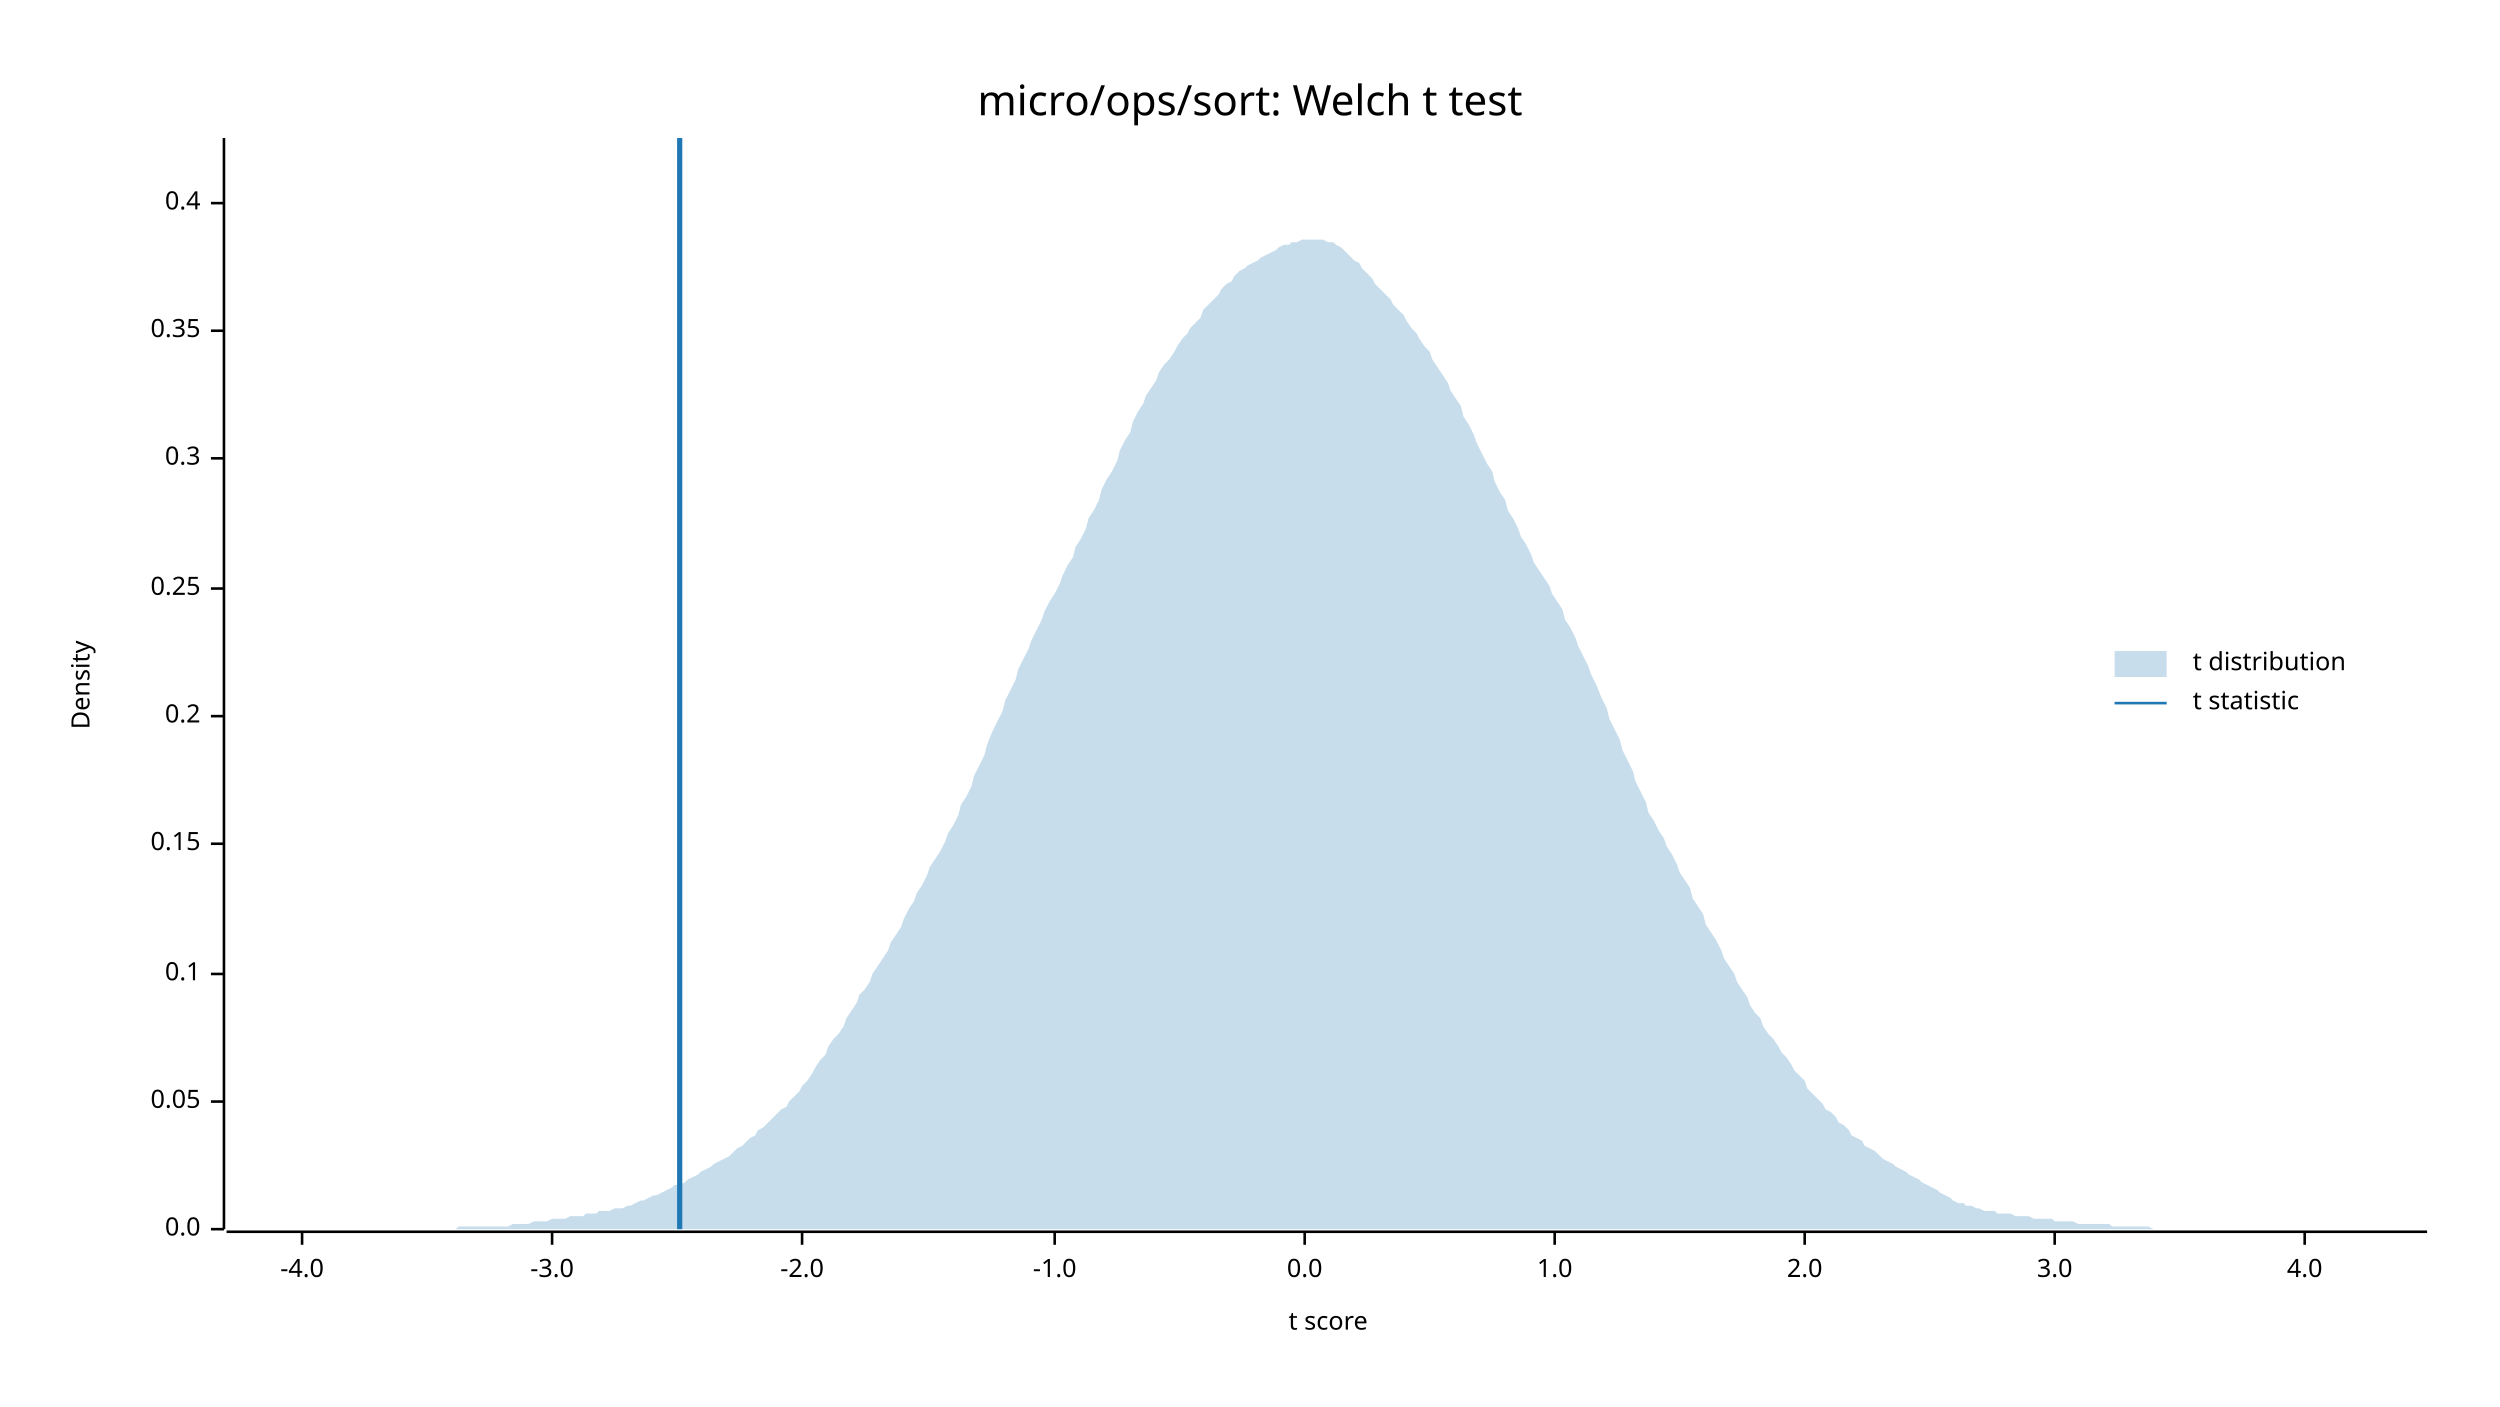
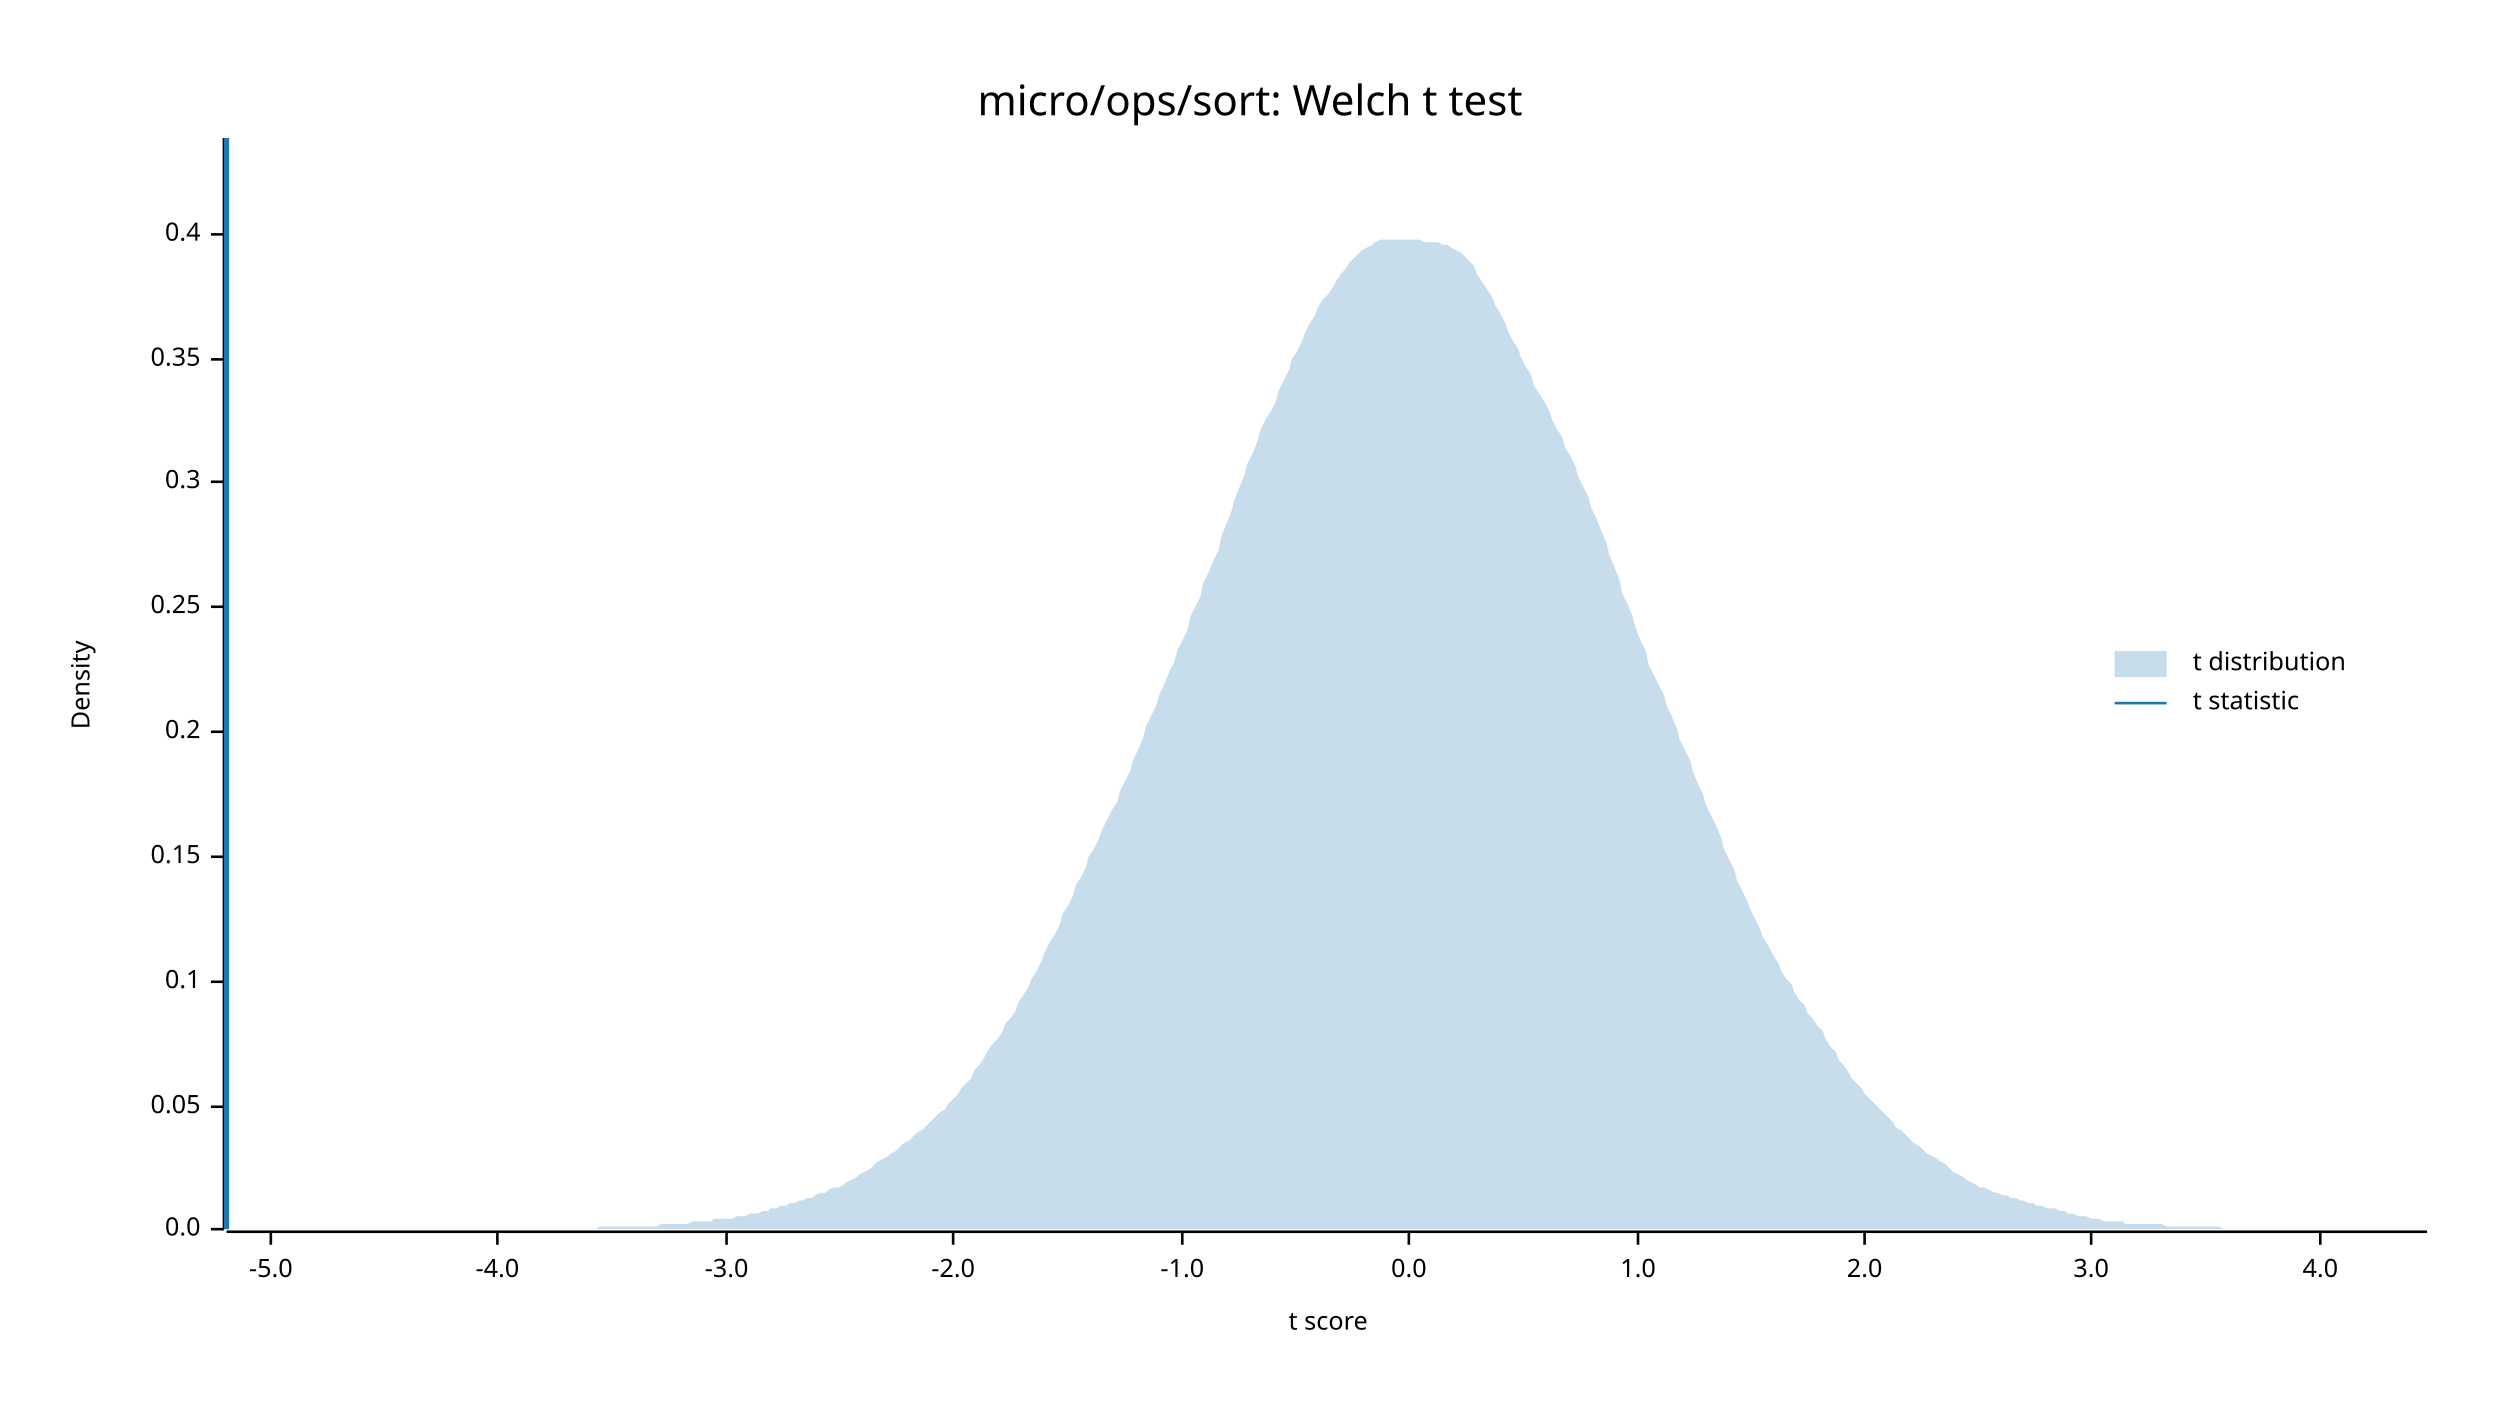
<svg xmlns="http://www.w3.org/2000/svg" width="960" height="540" viewBox="0 0 960 540">
  <text x="480" y="32" dy="0.76em" text-anchor="middle" font-family="sans-serif" font-size="16.129" opacity="1" fill="#000000">
micro/ops/sort: Welch t test
</text>
  <text x="27" y="263" dy="0.76em" text-anchor="middle" font-family="sans-serif" font-size="9.677" opacity="1" fill="#000000" transform="rotate(270, 27, 263)">
Density
</text>
  <text x="510" y="513" dy="-0.5ex" text-anchor="middle" font-family="sans-serif" font-size="9.677" opacity="1" fill="#000000">
t score
</text>
  <polyline fill="none" opacity="1" stroke="#000000" stroke-width="1" points="86,53 86,472 " />
  <text x="77" y="472" dy="0.5ex" text-anchor="end" font-family="sans-serif" font-size="9.677" opacity="1" fill="#000000">
0.0
</text>
  <polyline fill="none" opacity="1" stroke="#000000" stroke-width="1" points="81,472 86,472 " />
-   <text x="77" y="423" dy="0.5ex" text-anchor="end" font-family="sans-serif" font-size="9.677" opacity="1" fill="#000000">
+   <text x="77" y="425" dy="0.5ex" text-anchor="end" font-family="sans-serif" font-size="9.677" opacity="1" fill="#000000">
0.05
</text>
-   <polyline fill="none" opacity="1" stroke="#000000" stroke-width="1" points="81,423 86,423 " />
-   <text x="77" y="374" dy="0.5ex" text-anchor="end" font-family="sans-serif" font-size="9.677" opacity="1" fill="#000000">
+   <polyline fill="none" opacity="1" stroke="#000000" stroke-width="1" points="81,425 86,425 " />
+   <text x="77" y="377" dy="0.5ex" text-anchor="end" font-family="sans-serif" font-size="9.677" opacity="1" fill="#000000">
0.1
</text>
-   <polyline fill="none" opacity="1" stroke="#000000" stroke-width="1" points="81,374 86,374 " />
-   <text x="77" y="324" dy="0.5ex" text-anchor="end" font-family="sans-serif" font-size="9.677" opacity="1" fill="#000000">
+   <polyline fill="none" opacity="1" stroke="#000000" stroke-width="1" points="81,377 86,377 " />
+   <text x="77" y="329" dy="0.5ex" text-anchor="end" font-family="sans-serif" font-size="9.677" opacity="1" fill="#000000">
0.15
</text>
-   <polyline fill="none" opacity="1" stroke="#000000" stroke-width="1" points="81,324 86,324 " />
-   <text x="77" y="275" dy="0.5ex" text-anchor="end" font-family="sans-serif" font-size="9.677" opacity="1" fill="#000000">
+   <polyline fill="none" opacity="1" stroke="#000000" stroke-width="1" points="81,329 86,329 " />
+   <text x="77" y="281" dy="0.5ex" text-anchor="end" font-family="sans-serif" font-size="9.677" opacity="1" fill="#000000">
0.2
</text>
-   <polyline fill="none" opacity="1" stroke="#000000" stroke-width="1" points="81,275 86,275 " />
-   <text x="77" y="226" dy="0.5ex" text-anchor="end" font-family="sans-serif" font-size="9.677" opacity="1" fill="#000000">
+   <polyline fill="none" opacity="1" stroke="#000000" stroke-width="1" points="81,281 86,281 " />
+   <text x="77" y="233" dy="0.5ex" text-anchor="end" font-family="sans-serif" font-size="9.677" opacity="1" fill="#000000">
0.25
</text>
-   <polyline fill="none" opacity="1" stroke="#000000" stroke-width="1" points="81,226 86,226 " />
-   <text x="77" y="176" dy="0.5ex" text-anchor="end" font-family="sans-serif" font-size="9.677" opacity="1" fill="#000000">
+   <polyline fill="none" opacity="1" stroke="#000000" stroke-width="1" points="81,233 86,233 " />
+   <text x="77" y="185" dy="0.5ex" text-anchor="end" font-family="sans-serif" font-size="9.677" opacity="1" fill="#000000">
0.3
</text>
-   <polyline fill="none" opacity="1" stroke="#000000" stroke-width="1" points="81,176 86,176 " />
-   <text x="77" y="127" dy="0.5ex" text-anchor="end" font-family="sans-serif" font-size="9.677" opacity="1" fill="#000000">
+   <polyline fill="none" opacity="1" stroke="#000000" stroke-width="1" points="81,185 86,185 " />
+   <text x="77" y="138" dy="0.5ex" text-anchor="end" font-family="sans-serif" font-size="9.677" opacity="1" fill="#000000">
0.35
</text>
-   <polyline fill="none" opacity="1" stroke="#000000" stroke-width="1" points="81,127 86,127 " />
-   <text x="77" y="78" dy="0.5ex" text-anchor="end" font-family="sans-serif" font-size="9.677" opacity="1" fill="#000000">
+   <polyline fill="none" opacity="1" stroke="#000000" stroke-width="1" points="81,138 86,138 " />
+   <text x="77" y="90" dy="0.5ex" text-anchor="end" font-family="sans-serif" font-size="9.677" opacity="1" fill="#000000">
0.4
</text>
-   <polyline fill="none" opacity="1" stroke="#000000" stroke-width="1" points="81,78 86,78 " />
+   <polyline fill="none" opacity="1" stroke="#000000" stroke-width="1" points="81,90 86,90 " />
  <polyline fill="none" opacity="1" stroke="#000000" stroke-width="1" points="87,473 932,473 " />
-   <text x="116" y="483" dy="0.76em" text-anchor="middle" font-family="sans-serif" font-size="9.677" opacity="1" fill="#000000">
+   <text x="104" y="483" dy="0.76em" text-anchor="middle" font-family="sans-serif" font-size="9.677" opacity="1" fill="#000000">
+ -5.0
+ </text>
+   <polyline fill="none" opacity="1" stroke="#000000" stroke-width="1" points="104,473 104,478 " />
+   <text x="191" y="483" dy="0.76em" text-anchor="middle" font-family="sans-serif" font-size="9.677" opacity="1" fill="#000000">
-4.0
</text>
-   <polyline fill="none" opacity="1" stroke="#000000" stroke-width="1" points="116,473 116,478 " />
-   <text x="212" y="483" dy="0.76em" text-anchor="middle" font-family="sans-serif" font-size="9.677" opacity="1" fill="#000000">
+   <polyline fill="none" opacity="1" stroke="#000000" stroke-width="1" points="191,473 191,478 " />
+   <text x="279" y="483" dy="0.76em" text-anchor="middle" font-family="sans-serif" font-size="9.677" opacity="1" fill="#000000">
-3.0
</text>
-   <polyline fill="none" opacity="1" stroke="#000000" stroke-width="1" points="212,473 212,478 " />
-   <text x="308" y="483" dy="0.76em" text-anchor="middle" font-family="sans-serif" font-size="9.677" opacity="1" fill="#000000">
+   <polyline fill="none" opacity="1" stroke="#000000" stroke-width="1" points="279,473 279,478 " />
+   <text x="366" y="483" dy="0.76em" text-anchor="middle" font-family="sans-serif" font-size="9.677" opacity="1" fill="#000000">
-2.0
</text>
-   <polyline fill="none" opacity="1" stroke="#000000" stroke-width="1" points="308,473 308,478 " />
-   <text x="405" y="483" dy="0.76em" text-anchor="middle" font-family="sans-serif" font-size="9.677" opacity="1" fill="#000000">
+   <polyline fill="none" opacity="1" stroke="#000000" stroke-width="1" points="366,473 366,478 " />
+   <text x="454" y="483" dy="0.76em" text-anchor="middle" font-family="sans-serif" font-size="9.677" opacity="1" fill="#000000">
-1.0
</text>
-   <polyline fill="none" opacity="1" stroke="#000000" stroke-width="1" points="405,473 405,478 " />
-   <text x="501" y="483" dy="0.76em" text-anchor="middle" font-family="sans-serif" font-size="9.677" opacity="1" fill="#000000">
+   <polyline fill="none" opacity="1" stroke="#000000" stroke-width="1" points="454,473 454,478 " />
+   <text x="541" y="483" dy="0.76em" text-anchor="middle" font-family="sans-serif" font-size="9.677" opacity="1" fill="#000000">
0.0
</text>
-   <polyline fill="none" opacity="1" stroke="#000000" stroke-width="1" points="501,473 501,478 " />
-   <text x="597" y="483" dy="0.76em" text-anchor="middle" font-family="sans-serif" font-size="9.677" opacity="1" fill="#000000">
+   <polyline fill="none" opacity="1" stroke="#000000" stroke-width="1" points="541,473 541,478 " />
+   <text x="629" y="483" dy="0.76em" text-anchor="middle" font-family="sans-serif" font-size="9.677" opacity="1" fill="#000000">
1.0
</text>
-   <polyline fill="none" opacity="1" stroke="#000000" stroke-width="1" points="597,473 597,478 " />
-   <text x="693" y="483" dy="0.76em" text-anchor="middle" font-family="sans-serif" font-size="9.677" opacity="1" fill="#000000">
+   <polyline fill="none" opacity="1" stroke="#000000" stroke-width="1" points="629,473 629,478 " />
+   <text x="716" y="483" dy="0.76em" text-anchor="middle" font-family="sans-serif" font-size="9.677" opacity="1" fill="#000000">
2.0
</text>
-   <polyline fill="none" opacity="1" stroke="#000000" stroke-width="1" points="693,473 693,478 " />
-   <text x="789" y="483" dy="0.76em" text-anchor="middle" font-family="sans-serif" font-size="9.677" opacity="1" fill="#000000">
+   <polyline fill="none" opacity="1" stroke="#000000" stroke-width="1" points="716,473 716,478 " />
+   <text x="803" y="483" dy="0.76em" text-anchor="middle" font-family="sans-serif" font-size="9.677" opacity="1" fill="#000000">
3.0
</text>
-   <polyline fill="none" opacity="1" stroke="#000000" stroke-width="1" points="789,473 789,478 " />
-   <text x="885" y="483" dy="0.76em" text-anchor="middle" font-family="sans-serif" font-size="9.677" opacity="1" fill="#000000">
+   <polyline fill="none" opacity="1" stroke="#000000" stroke-width="1" points="803,473 803,478 " />
+   <text x="891" y="483" dy="0.76em" text-anchor="middle" font-family="sans-serif" font-size="9.677" opacity="1" fill="#000000">
4.0
</text>
-   <polyline fill="none" opacity="1" stroke="#000000" stroke-width="1" points="885,473 885,478 " />
-   <polygon opacity="0.25" fill="#1F78B4" points="87,472 88,472 90,472 92,472 93,472 95,472 97,472 98,472 100,472 102,472 103,472 105,472 107,472 109,472 110,472 112,472 114,472 115,472 117,472 119,472 120,472 122,472 124,472 125,472 127,472 129,472 131,472 132,472 134,472 136,472 137,472 139,472 141,472 142,472 144,472 146,472 147,472 149,472 151,472 153,472 154,472 156,472 158,472 159,472 161,472 163,472 164,472 166,472 168,472 169,472 171,472 173,472 175,472 176,471 178,471 180,471 181,471 183,471 185,471 186,471 188,471 190,471 191,471 193,471 195,471 197,470 198,470 200,470 202,470 203,470 205,469 207,469 208,469 210,469 212,468 214,468 215,468 217,468 219,467 220,467 222,467 224,467 225,466 227,466 229,466 230,465 232,465 234,465 236,464 237,464 239,464 241,463 242,463 244,462 246,461 247,461 249,460 251,459 252,459 254,458 256,457 258,456 259,455 261,455 263,454 264,453 266,452 268,451 269,450 271,449 273,448 274,447 276,446 278,445 280,444 281,443 283,441 285,440 286,439 288,437 290,436 291,434 293,433 295,431 296,430 298,428 300,426 302,425 303,423 305,421 307,419 308,417 310,415 312,412 313,410 315,407 317,405 318,402 320,399 322,397 324,394 325,391 327,388 329,385 330,382 332,380 334,377 335,374 337,371 339,368 341,365 342,362 344,359 346,356 347,353 349,349 351,346 352,343 354,340 356,336 357,333 359,330 361,327 363,323 364,320 366,317 368,313 369,309 371,306 373,302 374,298 376,294 378,290 379,286 381,281 383,277 385,273 386,269 388,265 390,261 391,257 393,253 395,249 396,246 398,242 400,238 401,235 403,231 405,228 407,224 408,221 410,217 412,214 413,210 415,207 417,203 418,199 420,196 422,192 423,188 425,184 427,181 429,177 430,173 432,169 434,166 435,162 437,158 439,155 440,152 442,149 444,146 445,143 447,140 449,138 451,135 452,133 454,130 456,128 457,126 459,124 461,122 462,119 464,117 466,115 468,113 469,111 471,109 473,108 474,106 476,104 478,103 479,102 481,101 483,100 484,99 486,98 488,97 490,96 491,95 493,94 495,94 496,93 498,93 500,92 501,92 503,92 505,92 506,92 508,92 510,93 512,93 513,94 515,95 517,97 518,98 520,100 522,101 523,103 525,105 527,107 528,109 530,111 532,113 534,115 535,117 537,119 539,121 540,123 542,126 544,128 545,130 547,133 549,135 550,138 552,141 554,144 556,147 557,150 559,153 561,156 562,160 564,163 566,167 567,170 569,174 571,178 573,181 574,185 576,189 578,192 579,196 581,199 583,203 584,206 586,209 588,213 589,216 591,219 593,222 595,225 596,228 598,231 600,234 601,238 603,241 605,245 606,248 608,252 610,256 611,259 613,263 615,268 617,272 618,276 620,280 622,284 623,288 625,292 627,296 628,300 630,304 632,308 633,312 635,315 637,319 639,322 640,325 642,328 644,332 645,335 647,338 649,341 650,345 652,348 654,351 655,355 657,358 659,361 661,365 662,368 664,371 666,374 667,377 669,380 671,383 672,386 674,389 676,391 677,394 679,397 681,399 683,402 684,404 686,406 688,409 689,411 691,413 693,415 694,418 696,420 698,422 700,424 701,426 703,427 705,429 706,431 708,432 710,434 711,436 713,437 715,438 716,440 718,441 720,442 722,444 723,445 725,446 727,447 728,448 730,449 732,450 733,451 735,452 737,453 738,454 740,455 742,456 744,457 745,458 747,459 749,460 750,461 752,462 754,462 755,463 757,463 759,464 760,464 762,465 764,465 766,465 767,466 769,466 771,466 772,466 774,467 776,467 777,467 779,467 781,468 782,468 784,468 786,468 788,468 789,469 791,469 793,469 794,469 796,469 798,470 799,470 801,470 803,470 804,470 806,470 808,470 810,470 811,471 813,471 815,471 816,471 818,471 820,471 821,471 823,471 825,471 827,472 828,472 830,472 832,472 833,472 835,472 837,472 838,472 840,472 842,472 843,472 845,472 847,472 849,472 850,472 852,472 854,472 855,472 857,472 859,472 860,472 862,472 864,472 865,472 867,472 869,472 871,472 872,472 874,472 876,472 877,472 879,472 881,472 882,472 884,472 886,472 887,472 889,472 891,472 893,472 894,472 896,472 898,472 899,472 901,472 903,472 904,472 906,472 908,472 909,472 911,472 913,472 915,472 916,472 918,472 920,472 921,472 923,472 925,472 926,472 928,472 930,472 932,472 932,472 87,472 " />
-   <polyline fill="none" opacity="1" stroke="#1F78B4" stroke-width="2" points="261,472 261,53 " />
+   <polyline fill="none" opacity="1" stroke="#000000" stroke-width="1" points="891,473 891,478 " />
+   <polygon opacity="0.25" fill="#1F78B4" points="87,472 88,472 90,472 92,472 93,472 95,472 97,472 98,472 100,472 102,472 103,472 105,472 107,472 109,472 110,472 112,472 114,472 115,472 117,472 119,472 120,472 122,472 124,472 125,472 127,472 129,472 131,472 132,472 134,472 136,472 137,472 139,472 141,472 142,472 144,472 146,472 147,472 149,472 151,472 153,472 154,472 156,472 158,472 159,472 161,472 163,472 164,472 166,472 168,472 169,472 171,472 173,472 175,472 176,472 178,472 180,472 181,472 183,472 185,472 186,472 188,472 190,472 191,472 193,472 195,472 197,472 198,472 200,472 202,472 203,472 205,472 207,472 208,472 210,472 212,472 214,472 215,472 217,472 219,472 220,472 222,472 224,472 225,472 227,472 229,472 230,471 232,471 234,471 236,471 237,471 239,471 241,471 242,471 244,471 246,471 247,471 249,471 251,471 252,471 254,470 256,470 258,470 259,470 261,470 263,470 264,470 266,469 268,469 269,469 271,469 273,469 274,468 276,468 278,468 280,468 281,468 283,467 285,467 286,467 288,466 290,466 291,466 293,465 295,465 296,464 298,464 300,463 302,463 303,462 305,462 307,461 308,461 310,460 312,460 313,459 315,458 317,458 318,457 320,456 322,456 324,455 325,454 327,453 329,452 330,451 332,450 334,449 335,448 337,446 339,445 341,444 342,443 344,442 346,440 347,439 349,438 351,436 352,435 354,434 356,432 357,431 359,429 361,427 363,426 364,424 366,422 368,420 369,418 371,416 373,414 374,411 376,409 378,406 379,404 381,401 383,399 385,396 386,393 388,391 390,388 391,385 393,382 395,379 396,376 398,373 400,369 401,366 403,362 405,359 407,355 408,351 410,348 412,344 413,340 415,337 417,333 418,329 420,326 422,322 423,319 425,315 427,311 429,308 430,304 432,300 434,296 435,292 437,288 439,283 440,279 442,275 444,271 445,267 447,263 449,258 451,254 452,250 454,246 456,242 457,237 459,233 461,229 462,224 464,220 466,215 468,211 469,206 471,201 473,196 474,192 476,187 478,182 479,178 481,174 483,169 484,165 486,161 488,158 490,154 491,150 493,146 495,142 496,138 498,135 500,131 501,128 503,124 505,121 506,118 508,115 510,113 512,110 513,108 515,105 517,103 518,101 520,99 522,97 523,96 525,95 527,94 528,93 530,92 532,92 534,92 535,92 537,92 539,92 540,92 542,92 544,92 545,92 547,93 549,93 550,93 552,93 554,94 556,94 557,95 559,96 561,97 562,98 564,100 566,102 567,105 569,108 571,111 573,114 574,117 576,120 578,124 579,127 581,131 583,134 584,137 586,141 588,144 589,148 591,151 593,154 595,158 596,161 598,165 600,168 601,172 603,175 605,179 606,183 608,187 610,191 611,195 613,199 615,204 617,209 618,213 620,218 622,223 623,228 625,232 627,237 628,241 630,246 632,250 633,255 635,259 637,263 639,267 640,271 642,275 644,280 645,284 647,288 649,292 650,296 652,301 654,305 655,309 657,313 659,317 661,322 662,326 664,330 666,334 667,338 669,342 671,346 672,349 674,353 676,357 677,360 679,363 681,367 683,370 684,373 686,376 688,378 689,381 691,384 693,386 694,389 696,391 698,394 700,396 701,399 703,402 705,404 706,407 708,409 710,412 711,414 713,416 715,418 716,420 718,422 720,424 722,426 723,427 725,429 727,431 728,433 730,434 732,436 733,437 735,439 737,440 738,441 740,443 742,444 744,445 745,446 747,447 749,449 750,450 752,451 754,452 755,453 757,454 759,455 760,456 762,456 764,457 766,458 767,458 769,459 771,459 772,460 774,460 776,461 777,461 779,462 781,462 782,463 784,463 786,464 788,464 789,464 791,465 793,465 794,466 796,466 798,467 799,467 801,467 803,468 804,468 806,468 808,469 810,469 811,469 813,469 815,469 816,470 818,470 820,470 821,470 823,470 825,470 827,470 828,470 830,470 832,471 833,471 835,471 837,471 838,471 840,471 842,471 843,471 845,471 847,471 849,471 850,471 852,471 854,472 855,472 857,472 859,472 860,472 862,472 864,472 865,472 867,472 869,472 871,472 872,472 874,472 876,472 877,472 879,472 881,472 882,472 884,472 886,472 887,472 889,472 891,472 893,472 894,472 896,472 898,472 899,472 901,472 903,472 904,472 906,472 908,472 909,472 911,472 913,472 915,472 916,472 918,472 920,472 921,472 923,472 925,472 926,472 928,472 930,472 932,472 932,472 87,472 " />
+   <polyline fill="none" opacity="1" stroke="#1F78B4" stroke-width="2" points="87,472 87,53 " />
  <text x="842" y="250" dy="0.76em" text-anchor="start" font-family="sans-serif" font-size="9.677" opacity="1" fill="#000000">
t distribution
</text>
  <text x="842" y="265" dy="0.76em" text-anchor="start" font-family="sans-serif" font-size="9.677" opacity="1" fill="#000000">
t statistic
</text>
  <rect x="812" y="250" width="20" height="10" opacity="0.25" fill="#1F78B4" stroke="none" />
  <polyline fill="none" opacity="1" stroke="#1F78B4" stroke-width="1" points="812,270 832,270 " />
</svg>
